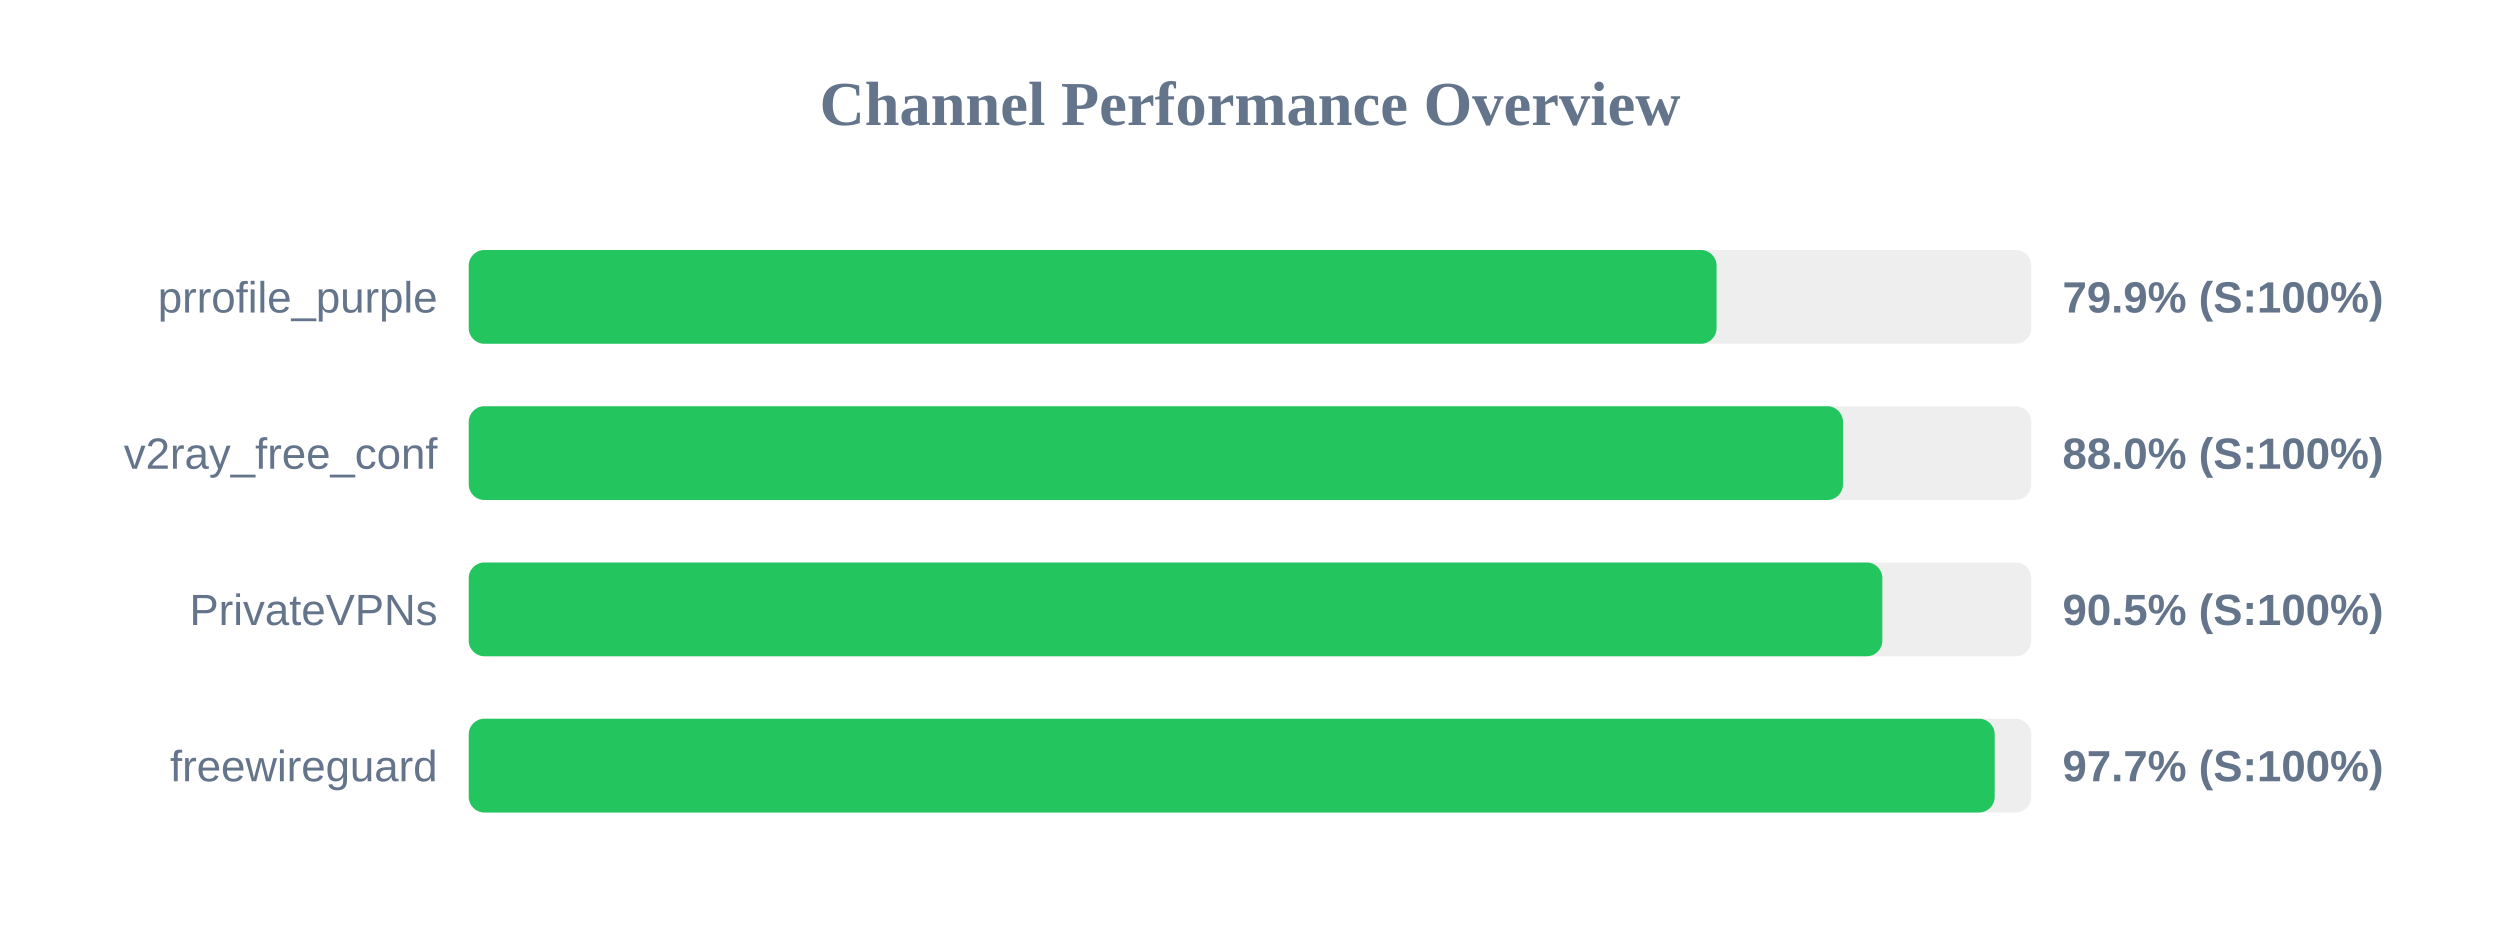
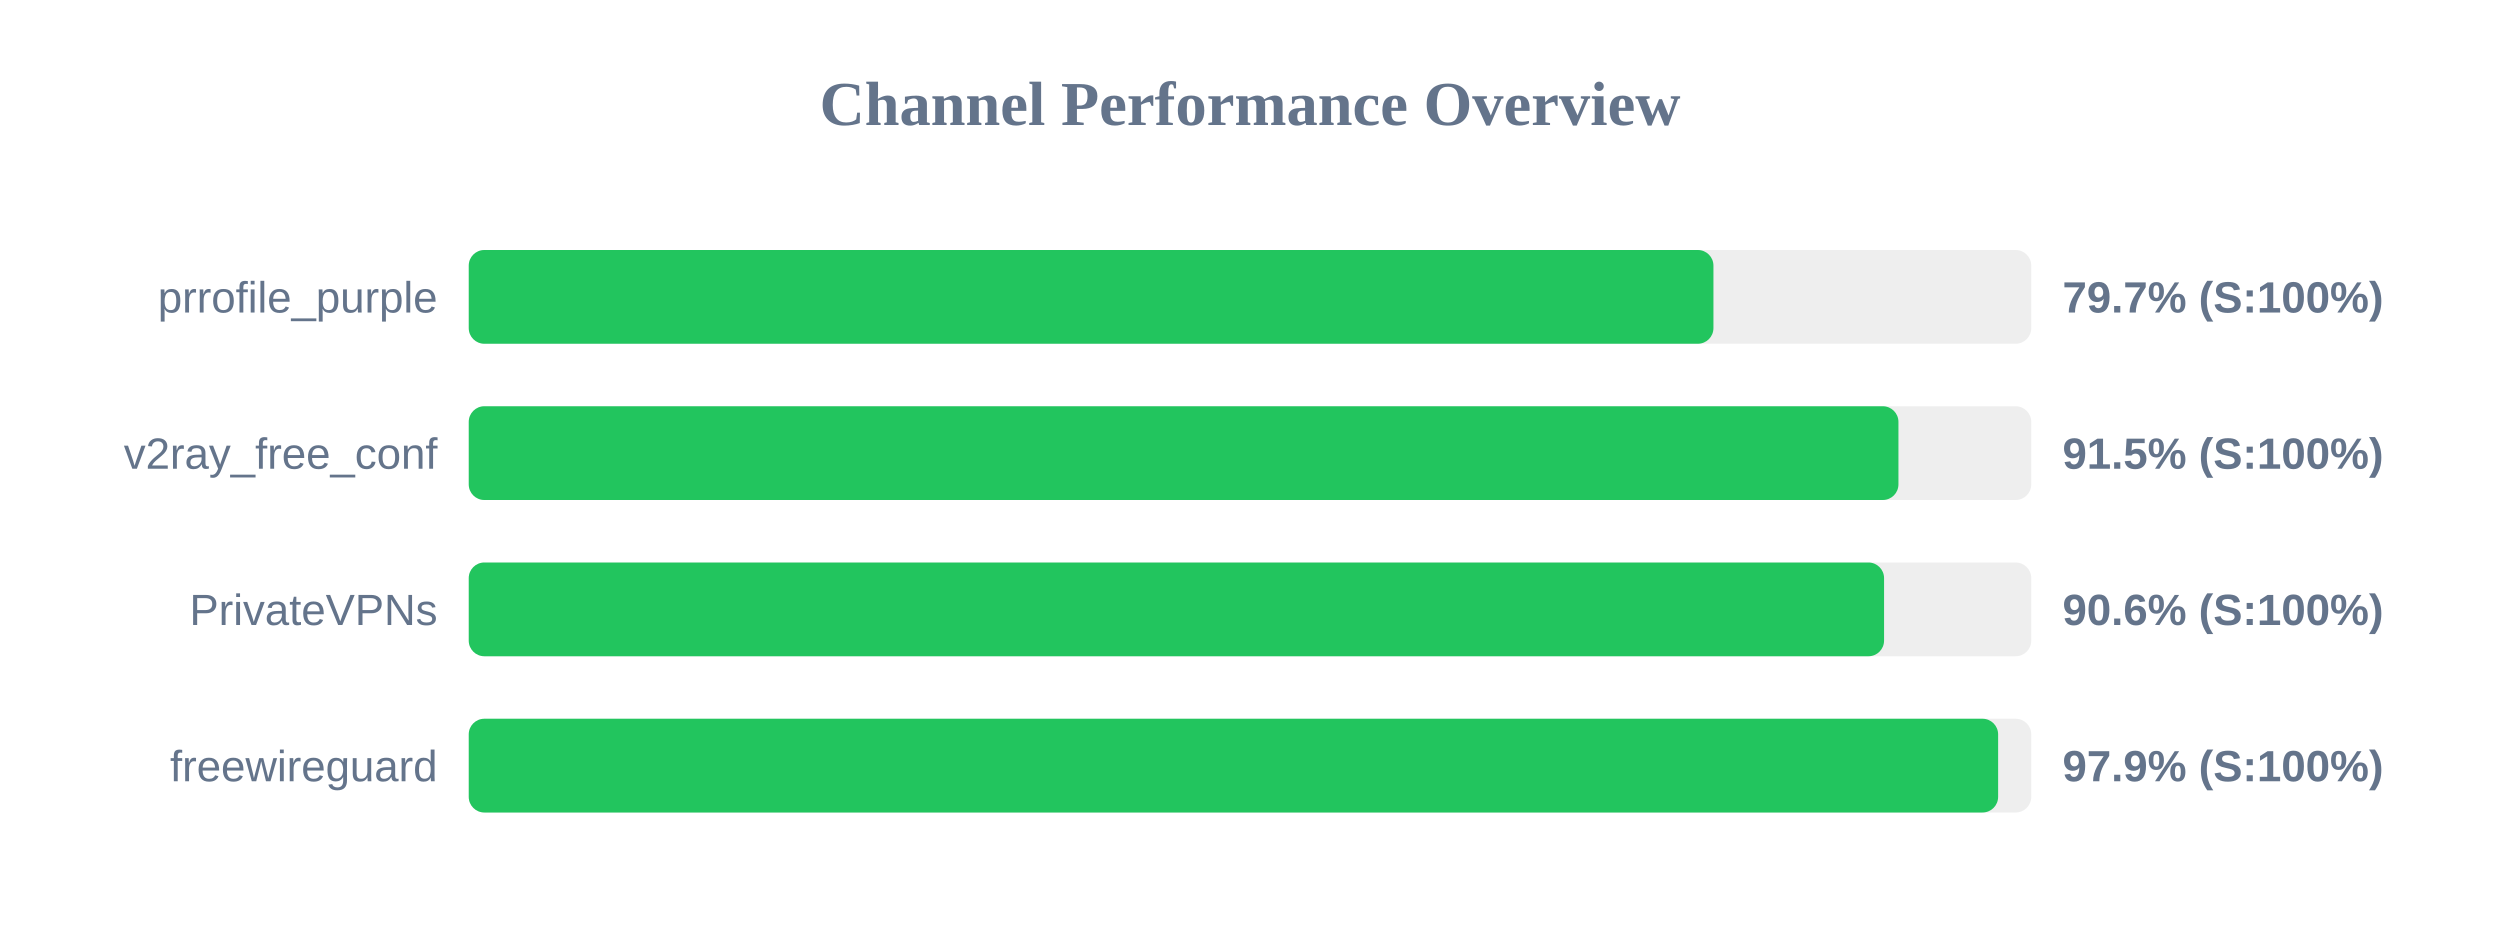
<svg xmlns="http://www.w3.org/2000/svg" width="800" height="300" version="1.1">
  <style>
        .row { font: 14px Arial; fill: #64748b; }
        .score { font: bold 14px Arial; fill: #64748b; }
    </style>
  <text x="400" y="40" text-anchor="middle" font-size="20px" font-weight="bold" fill="#64748b">Channel Performance Overview</text>
  <rect x="150" y="80" width="500" height="30" fill="#eee" rx="5" />
-   <rect x="150" y="80" width="399.3" height="30" fill="#22c55e" rx="5" />
+   <rect x="150" y="80" width="398.3" height="30" fill="#22c55e" rx="5" />
  <text x="140" y="100" text-anchor="end" class="row">prrofile_purple</text>
-   <text x="660" y="100" text-anchor="start" class="score">79.9% (S:100%)</text>
+   <text x="660" y="100" text-anchor="start" class="score">79.7% (S:100%)</text>
  <rect x="150" y="130" width="500" height="30" fill="#eee" rx="5" />
-   <rect x="150" y="130" width="439.75" height="30" fill="#22c55e" rx="5" />
+   <rect x="150" y="130" width="457.5" height="30" fill="#22c55e" rx="5" />
  <text x="140" y="150" text-anchor="end" class="row">v2ray_free_conf</text>
-   <text x="660" y="150" text-anchor="start" class="score">88.0% (S:100%)</text>
+   <text x="660" y="150" text-anchor="start" class="score">91.5% (S:100%)</text>
  <rect x="150" y="180" width="500" height="30" fill="#eee" rx="5" />
-   <rect x="150" y="180" width="452.35" height="30" fill="#22c55e" rx="5" />
+   <rect x="150" y="180" width="452.9" height="30" fill="#22c55e" rx="5" />
  <text x="140" y="200" text-anchor="end" class="row">PrivateVPNs</text>
-   <text x="660" y="200" text-anchor="start" class="score">90.5% (S:100%)</text>
+   <text x="660" y="200" text-anchor="start" class="score">90.6% (S:100%)</text>
  <rect x="150" y="230" width="500" height="30" fill="#eee" rx="5" />
-   <rect x="150" y="230" width="488.3" height="30" fill="#22c55e" rx="5" />
+   <rect x="150" y="230" width="489.4" height="30" fill="#22c55e" rx="5" />
  <text x="140" y="250" text-anchor="end" class="row">freewireguard</text>
-   <text x="660" y="250" text-anchor="start" class="score">97.7% (S:100%)</text>
+   <text x="660" y="250" text-anchor="start" class="score">97.9% (S:100%)</text>
</svg>
